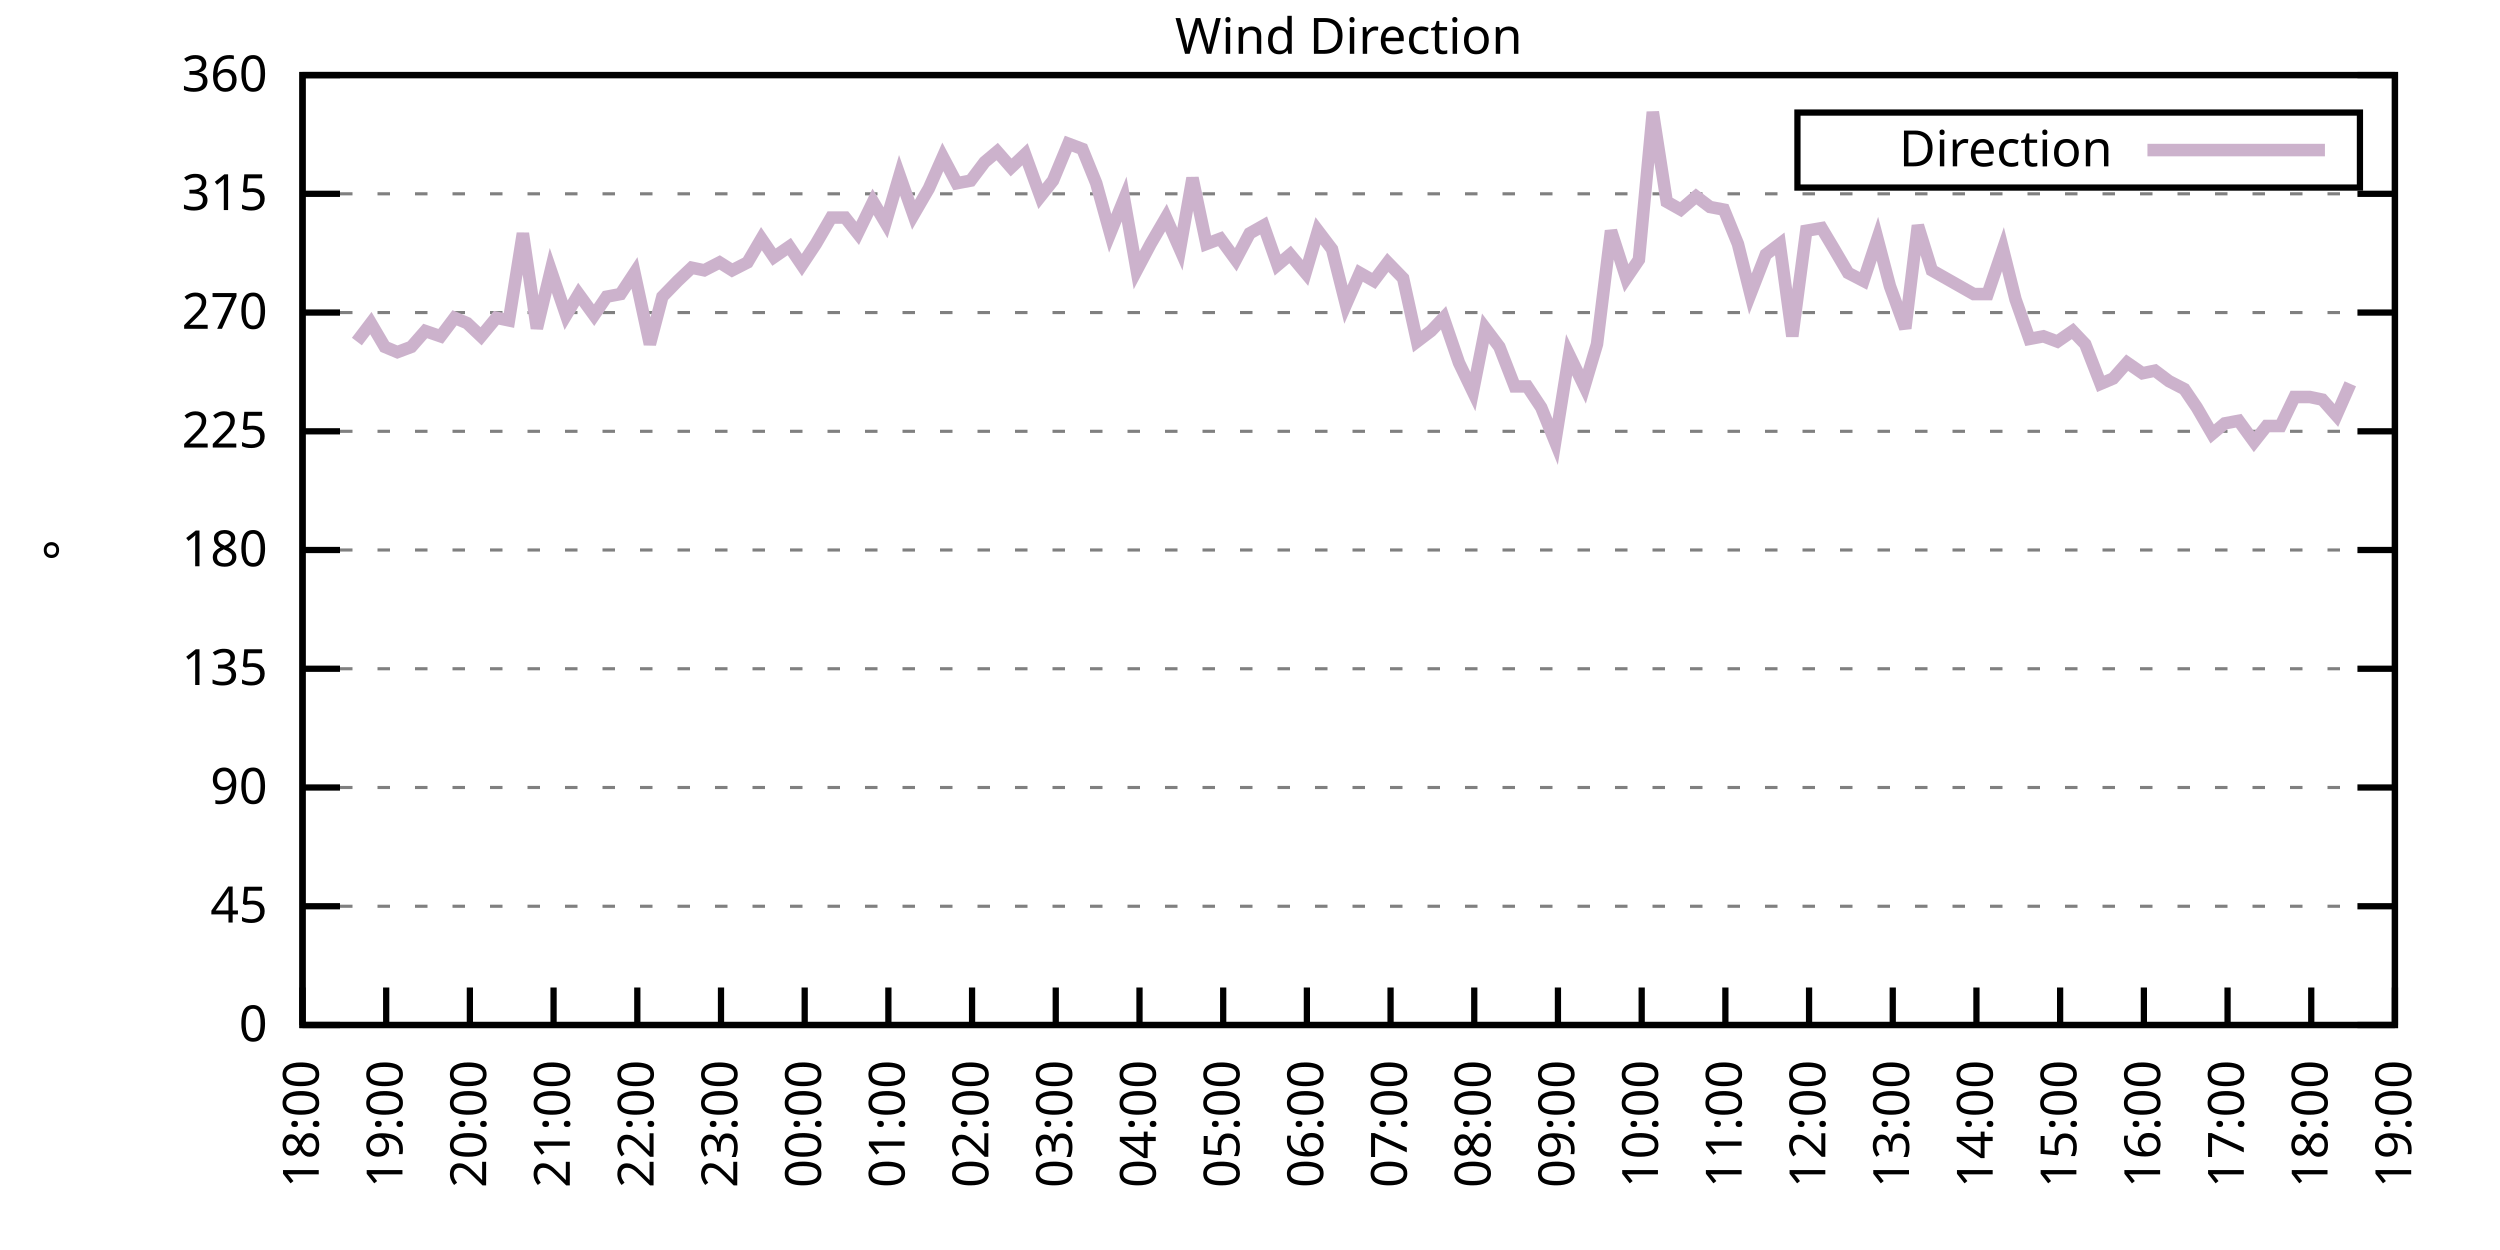
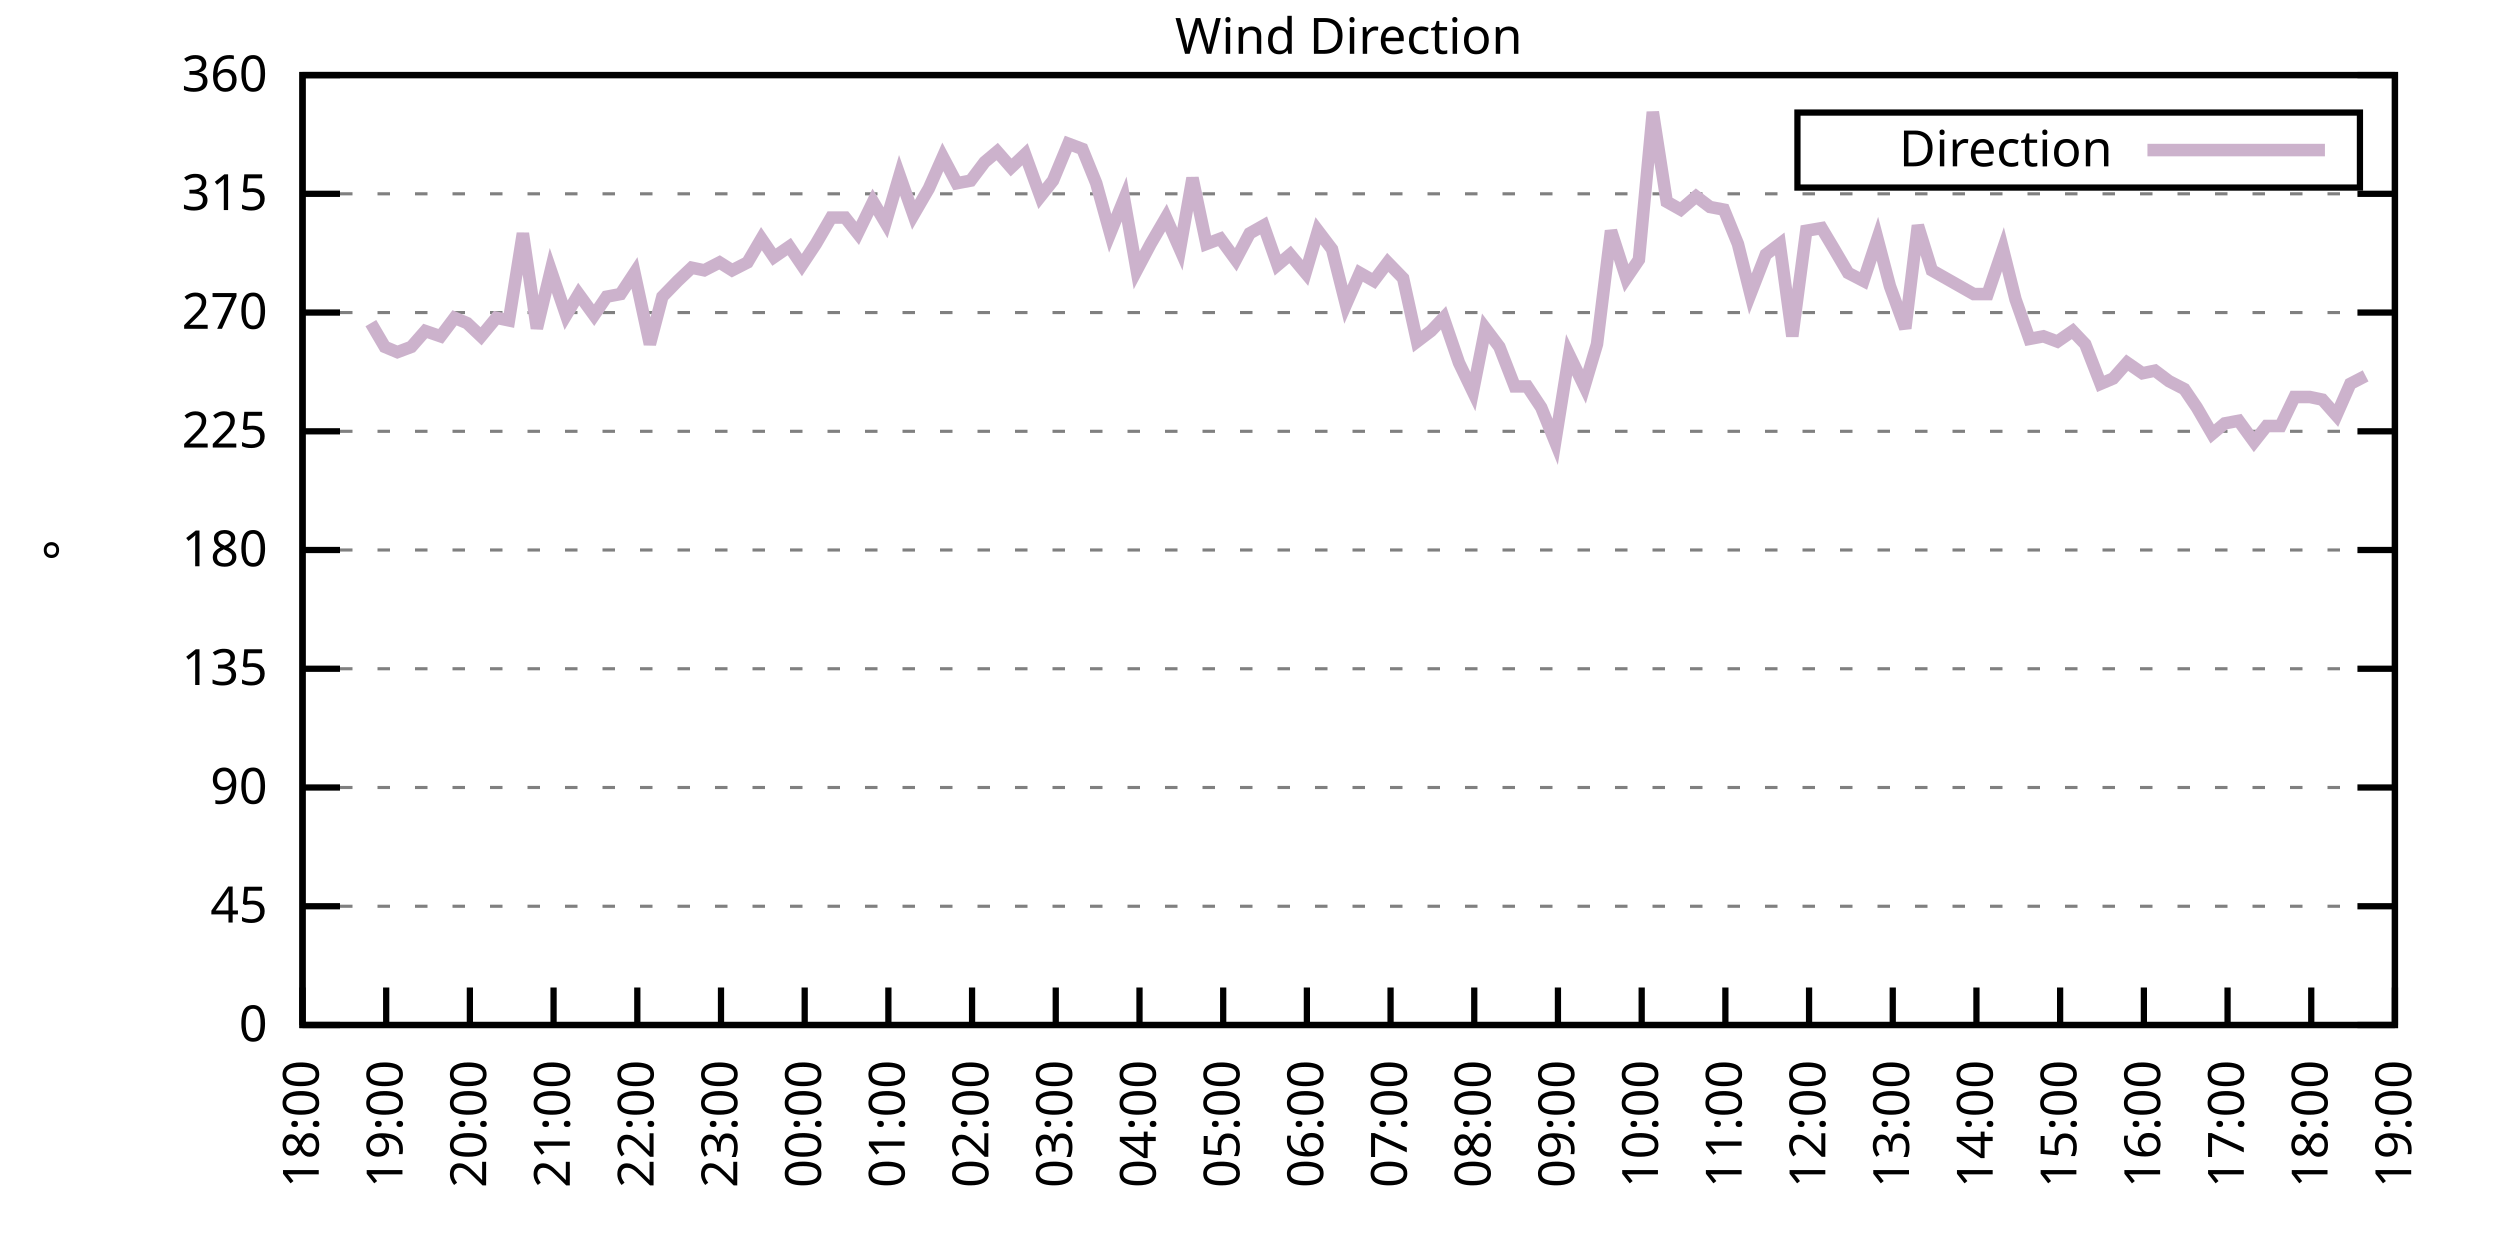
<svg xmlns="http://www.w3.org/2000/svg" xmlns:xlink="http://www.w3.org/1999/xlink" width="400" height="200" viewBox="0 0 400 200">
  <g id="gnuplot_canvas">
    <rect x="0" y="0" width="400" height="200" fill="none" />
    <defs>
      <circle id="gpDot" r="0.5" stroke-width="0.5" stroke="currentColor" />
      <path id="gpPt0" stroke-width="0.333" stroke="currentColor" d="M-1,0 h2 M0,-1 v2" />
      <path id="gpPt1" stroke-width="0.333" stroke="currentColor" d="M-1,-1 L1,1 M1,-1 L-1,1" />
      <path id="gpPt2" stroke-width="0.333" stroke="currentColor" d="M-1,0 L1,0 M0,-1 L0,1 M-1,-1 L1,1 M-1,1 L1,-1" />
      <rect id="gpPt3" stroke-width="0.333" stroke="currentColor" x="-1" y="-1" width="2" height="2" />
      <rect id="gpPt4" stroke-width="0.333" stroke="currentColor" fill="currentColor" x="-1" y="-1" width="2" height="2" />
      <circle id="gpPt5" stroke-width="0.333" stroke="currentColor" cx="0" cy="0" r="1" />
      <use xlink:href="#gpPt5" id="gpPt6" fill="currentColor" stroke="none" />
      <path id="gpPt7" stroke-width="0.333" stroke="currentColor" d="M0,-1.33 L-1.33,0.67 L1.33,0.67 z" />
      <use xlink:href="#gpPt7" id="gpPt8" fill="currentColor" stroke="none" />
      <use xlink:href="#gpPt7" id="gpPt9" stroke="currentColor" transform="rotate(180)" />
      <use xlink:href="#gpPt9" id="gpPt10" fill="currentColor" stroke="none" />
      <use xlink:href="#gpPt3" id="gpPt11" stroke="currentColor" transform="rotate(45)" />
      <use xlink:href="#gpPt11" id="gpPt12" fill="currentColor" stroke="none" />
      <path id="gpPt13" stroke-width="0.333" stroke="currentColor" d="M0,1.330 L1.265,0.411 L0.782,-1.067 L-0.782,-1.076 L-1.265,0.411 z" />
      <use xlink:href="#gpPt13" id="gpPt14" fill="currentColor" stroke="none" />
      <filter id="textbox" filterUnits="objectBoundingBox" x="0" y="0" height="1" width="1">
        <feFlood flood-color="white" flood-opacity="1" result="bgnd" />
        <feComposite in="SourceGraphic" in2="bgnd" operator="atop" />
      </filter>
      <filter id="greybox" filterUnits="objectBoundingBox" x="0" y="0" height="1" width="1">
        <feFlood flood-color="lightgrey" flood-opacity="1" result="grey" />
        <feComposite in="SourceGraphic" in2="grey" operator="atop" />
      </filter>
    </defs>
    <g fill="none" color="white" stroke="currentColor" stroke-width="1.00" stroke-linecap="butt" stroke-linejoin="miter">
</g>
    <g fill="none" color="black" stroke="currentColor" stroke-width="1.00" stroke-linecap="butt" stroke-linejoin="miter">
      <g stroke="none" shape-rendering="crispEdges">
        <polygon fill="rgb(255, 255, 255)" points="48.40,164.00 383.18,164.00 383.18,12.02 48.40,12.02 " />
      </g>
    </g>
    <g fill="none" color="black" stroke="currentColor" stroke-width="1.00" stroke-linecap="butt" stroke-linejoin="miter">
</g>
    <g fill="none" color="black" stroke="black" stroke-width="0.50" stroke-linecap="butt" stroke-linejoin="miter">
</g>
    <g fill="none" color="gray" stroke="currentColor" stroke-width="0.50" stroke-linecap="butt" stroke-linejoin="miter">
      <path stroke="gray" stroke-dasharray="2,4" class="gridline" d="M48.40,164.00 L383.19,164.00  " />
    </g>
    <g fill="none" color="gray" stroke="gray" stroke-width="1.00" stroke-linecap="butt" stroke-linejoin="miter">
</g>
    <g fill="none" color="black" stroke="currentColor" stroke-width="1.00" stroke-linecap="butt" stroke-linejoin="miter">
      <path stroke="black" d="M48.40,164.00 L54.40,164.00 M383.19,164.00 L377.19,164.00  " />
      <g transform="translate(42.80,166.60)" stroke="none" fill="black" font-family="Sans" font-size="8.00" text-anchor="end">
        <text>
          <tspan font-family="Sans"> 0</tspan>
        </text>
      </g>
    </g>
    <g fill="none" color="black" stroke="currentColor" stroke-width="1.00" stroke-linecap="butt" stroke-linejoin="miter">
</g>
    <g fill="none" color="black" stroke="black" stroke-width="0.50" stroke-linecap="butt" stroke-linejoin="miter">
</g>
    <g fill="none" color="gray" stroke="currentColor" stroke-width="0.50" stroke-linecap="butt" stroke-linejoin="miter">
      <path stroke="gray" stroke-dasharray="2,4" class="gridline" d="M48.40,145.00 L383.19,145.00  " />
    </g>
    <g fill="none" color="gray" stroke="gray" stroke-width="1.00" stroke-linecap="butt" stroke-linejoin="miter">
</g>
    <g fill="none" color="black" stroke="currentColor" stroke-width="1.00" stroke-linecap="butt" stroke-linejoin="miter">
      <path stroke="black" d="M48.40,145.00 L54.40,145.00 M383.19,145.00 L377.19,145.00  " />
      <g transform="translate(42.80,147.60)" stroke="none" fill="black" font-family="Sans" font-size="8.00" text-anchor="end">
        <text>
          <tspan font-family="Sans"> 45</tspan>
        </text>
      </g>
    </g>
    <g fill="none" color="black" stroke="currentColor" stroke-width="1.00" stroke-linecap="butt" stroke-linejoin="miter">
</g>
    <g fill="none" color="black" stroke="black" stroke-width="0.50" stroke-linecap="butt" stroke-linejoin="miter">
</g>
    <g fill="none" color="gray" stroke="currentColor" stroke-width="0.50" stroke-linecap="butt" stroke-linejoin="miter">
      <path stroke="gray" stroke-dasharray="2,4" class="gridline" d="M48.40,126.00 L383.19,126.00  " />
    </g>
    <g fill="none" color="gray" stroke="gray" stroke-width="1.00" stroke-linecap="butt" stroke-linejoin="miter">
</g>
    <g fill="none" color="black" stroke="currentColor" stroke-width="1.00" stroke-linecap="butt" stroke-linejoin="miter">
      <path stroke="black" d="M48.40,126.00 L54.40,126.00 M383.19,126.00 L377.19,126.00  " />
      <g transform="translate(42.80,128.60)" stroke="none" fill="black" font-family="Sans" font-size="8.00" text-anchor="end">
        <text>
          <tspan font-family="Sans"> 90</tspan>
        </text>
      </g>
    </g>
    <g fill="none" color="black" stroke="currentColor" stroke-width="1.00" stroke-linecap="butt" stroke-linejoin="miter">
</g>
    <g fill="none" color="black" stroke="black" stroke-width="0.50" stroke-linecap="butt" stroke-linejoin="miter">
</g>
    <g fill="none" color="gray" stroke="currentColor" stroke-width="0.50" stroke-linecap="butt" stroke-linejoin="miter">
      <path stroke="gray" stroke-dasharray="2,4" class="gridline" d="M48.40,107.00 L383.19,107.00  " />
    </g>
    <g fill="none" color="gray" stroke="gray" stroke-width="1.00" stroke-linecap="butt" stroke-linejoin="miter">
</g>
    <g fill="none" color="black" stroke="currentColor" stroke-width="1.00" stroke-linecap="butt" stroke-linejoin="miter">
      <path stroke="black" d="M48.40,107.00 L54.40,107.00 M383.19,107.00 L377.19,107.00  " />
      <g transform="translate(42.80,109.60)" stroke="none" fill="black" font-family="Sans" font-size="8.00" text-anchor="end">
        <text>
          <tspan font-family="Sans"> 135</tspan>
        </text>
      </g>
    </g>
    <g fill="none" color="black" stroke="currentColor" stroke-width="1.00" stroke-linecap="butt" stroke-linejoin="miter">
</g>
    <g fill="none" color="black" stroke="black" stroke-width="0.50" stroke-linecap="butt" stroke-linejoin="miter">
</g>
    <g fill="none" color="gray" stroke="currentColor" stroke-width="0.50" stroke-linecap="butt" stroke-linejoin="miter">
      <path stroke="gray" stroke-dasharray="2,4" class="gridline" d="M48.40,88.00 L383.19,88.00  " />
    </g>
    <g fill="none" color="gray" stroke="gray" stroke-width="1.00" stroke-linecap="butt" stroke-linejoin="miter">
</g>
    <g fill="none" color="black" stroke="currentColor" stroke-width="1.00" stroke-linecap="butt" stroke-linejoin="miter">
      <path stroke="black" d="M48.40,88.00 L54.40,88.00 M383.19,88.00 L377.19,88.00  " />
      <g transform="translate(42.80,90.60)" stroke="none" fill="black" font-family="Sans" font-size="8.00" text-anchor="end">
        <text>
          <tspan font-family="Sans"> 180</tspan>
        </text>
      </g>
    </g>
    <g fill="none" color="black" stroke="currentColor" stroke-width="1.00" stroke-linecap="butt" stroke-linejoin="miter">
</g>
    <g fill="none" color="black" stroke="black" stroke-width="0.50" stroke-linecap="butt" stroke-linejoin="miter">
</g>
    <g fill="none" color="gray" stroke="currentColor" stroke-width="0.50" stroke-linecap="butt" stroke-linejoin="miter">
      <path stroke="gray" stroke-dasharray="2,4" class="gridline" d="M48.40,69.01 L383.19,69.01  " />
    </g>
    <g fill="none" color="gray" stroke="gray" stroke-width="1.00" stroke-linecap="butt" stroke-linejoin="miter">
</g>
    <g fill="none" color="black" stroke="currentColor" stroke-width="1.00" stroke-linecap="butt" stroke-linejoin="miter">
      <path stroke="black" d="M48.40,69.01 L54.40,69.01 M383.19,69.01 L377.19,69.01  " />
      <g transform="translate(42.80,71.61)" stroke="none" fill="black" font-family="Sans" font-size="8.00" text-anchor="end">
        <text>
          <tspan font-family="Sans"> 225</tspan>
        </text>
      </g>
    </g>
    <g fill="none" color="black" stroke="currentColor" stroke-width="1.00" stroke-linecap="butt" stroke-linejoin="miter">
</g>
    <g fill="none" color="black" stroke="black" stroke-width="0.50" stroke-linecap="butt" stroke-linejoin="miter">
</g>
    <g fill="none" color="gray" stroke="currentColor" stroke-width="0.50" stroke-linecap="butt" stroke-linejoin="miter">
      <path stroke="gray" stroke-dasharray="2,4" class="gridline" d="M48.40,50.01 L383.19,50.01  " />
    </g>
    <g fill="none" color="gray" stroke="gray" stroke-width="1.00" stroke-linecap="butt" stroke-linejoin="miter">
</g>
    <g fill="none" color="black" stroke="currentColor" stroke-width="1.00" stroke-linecap="butt" stroke-linejoin="miter">
      <path stroke="black" d="M48.40,50.01 L54.40,50.01 M383.19,50.01 L377.19,50.01  " />
      <g transform="translate(42.80,52.61)" stroke="none" fill="black" font-family="Sans" font-size="8.00" text-anchor="end">
        <text>
          <tspan font-family="Sans"> 270</tspan>
        </text>
      </g>
    </g>
    <g fill="none" color="black" stroke="currentColor" stroke-width="1.00" stroke-linecap="butt" stroke-linejoin="miter">
</g>
    <g fill="none" color="black" stroke="black" stroke-width="0.50" stroke-linecap="butt" stroke-linejoin="miter">
</g>
    <g fill="none" color="gray" stroke="currentColor" stroke-width="0.50" stroke-linecap="butt" stroke-linejoin="miter">
      <path stroke="gray" stroke-dasharray="2,4" class="gridline" d="M48.40,31.01 L383.19,31.01  " />
    </g>
    <g fill="none" color="gray" stroke="gray" stroke-width="1.00" stroke-linecap="butt" stroke-linejoin="miter">
</g>
    <g fill="none" color="black" stroke="currentColor" stroke-width="1.00" stroke-linecap="butt" stroke-linejoin="miter">
      <path stroke="black" d="M48.40,31.01 L54.40,31.01 M383.19,31.01 L377.19,31.01  " />
      <g transform="translate(42.80,33.61)" stroke="none" fill="black" font-family="Sans" font-size="8.00" text-anchor="end">
        <text>
          <tspan font-family="Sans"> 315</tspan>
        </text>
      </g>
    </g>
    <g fill="none" color="black" stroke="currentColor" stroke-width="1.00" stroke-linecap="butt" stroke-linejoin="miter">
</g>
    <g fill="none" color="black" stroke="black" stroke-width="0.50" stroke-linecap="butt" stroke-linejoin="miter">
</g>
    <g fill="none" color="gray" stroke="currentColor" stroke-width="0.50" stroke-linecap="butt" stroke-linejoin="miter">
      <path stroke="gray" stroke-dasharray="2,4" class="gridline" d="M48.40,12.01 L383.19,12.01  " />
    </g>
    <g fill="none" color="gray" stroke="gray" stroke-width="1.00" stroke-linecap="butt" stroke-linejoin="miter">
</g>
    <g fill="none" color="black" stroke="currentColor" stroke-width="1.00" stroke-linecap="butt" stroke-linejoin="miter">
      <path stroke="black" d="M48.40,12.01 L54.40,12.01 M383.19,12.01 L377.19,12.01  " />
      <g transform="translate(42.80,14.61)" stroke="none" fill="black" font-family="Sans" font-size="8.00" text-anchor="end">
        <text>
          <tspan font-family="Sans"> 360</tspan>
        </text>
      </g>
    </g>
    <g fill="none" color="black" stroke="currentColor" stroke-width="1.00" stroke-linecap="butt" stroke-linejoin="miter">
      <path stroke="black" d="M48.40,164.00 L48.40,158.00  " />
      <g transform="translate(51.00,169.60) rotate(270.00)" stroke="none" fill="black" font-family="Sans" font-size="8.00" text-anchor="end">
        <text>
          <tspan font-family="Sans">18:00</tspan>
        </text>
      </g>
    </g>
    <g fill="none" color="black" stroke="currentColor" stroke-width="1.00" stroke-linecap="butt" stroke-linejoin="miter">
      <path stroke="black" d="M61.79,164.00 L61.79,158.00  " />
      <g transform="translate(64.39,169.60) rotate(270.00)" stroke="none" fill="black" font-family="Sans" font-size="8.00" text-anchor="end">
        <text>
          <tspan font-family="Sans">19:00</tspan>
        </text>
      </g>
    </g>
    <g fill="none" color="black" stroke="currentColor" stroke-width="1.00" stroke-linecap="butt" stroke-linejoin="miter">
      <path stroke="black" d="M75.18,164.00 L75.18,158.00  " />
      <g transform="translate(77.78,169.60) rotate(270.00)" stroke="none" fill="black" font-family="Sans" font-size="8.00" text-anchor="end">
        <text>
          <tspan font-family="Sans">20:00</tspan>
        </text>
      </g>
    </g>
    <g fill="none" color="black" stroke="currentColor" stroke-width="1.00" stroke-linecap="butt" stroke-linejoin="miter">
      <path stroke="black" d="M88.57,164.00 L88.57,158.00  " />
      <g transform="translate(91.17,169.60) rotate(270.00)" stroke="none" fill="black" font-family="Sans" font-size="8.00" text-anchor="end">
        <text>
          <tspan font-family="Sans">21:00</tspan>
        </text>
      </g>
    </g>
    <g fill="none" color="black" stroke="currentColor" stroke-width="1.00" stroke-linecap="butt" stroke-linejoin="miter">
      <path stroke="black" d="M101.97,164.00 L101.97,158.00  " />
      <g transform="translate(104.57,169.60) rotate(270.00)" stroke="none" fill="black" font-family="Sans" font-size="8.00" text-anchor="end">
        <text>
          <tspan font-family="Sans">22:00</tspan>
        </text>
      </g>
    </g>
    <g fill="none" color="black" stroke="currentColor" stroke-width="1.00" stroke-linecap="butt" stroke-linejoin="miter">
      <path stroke="black" d="M115.36,164.00 L115.36,158.00  " />
      <g transform="translate(117.96,169.60) rotate(270.00)" stroke="none" fill="black" font-family="Sans" font-size="8.00" text-anchor="end">
        <text>
          <tspan font-family="Sans">23:00</tspan>
        </text>
      </g>
    </g>
    <g fill="none" color="black" stroke="currentColor" stroke-width="1.00" stroke-linecap="butt" stroke-linejoin="miter">
      <path stroke="black" d="M128.75,164.00 L128.75,158.00  " />
      <g transform="translate(131.35,169.60) rotate(270.00)" stroke="none" fill="black" font-family="Sans" font-size="8.00" text-anchor="end">
        <text>
          <tspan font-family="Sans">00:00</tspan>
        </text>
      </g>
    </g>
    <g fill="none" color="black" stroke="currentColor" stroke-width="1.00" stroke-linecap="butt" stroke-linejoin="miter">
      <path stroke="black" d="M142.14,164.00 L142.14,158.00  " />
      <g transform="translate(144.74,169.60) rotate(270.00)" stroke="none" fill="black" font-family="Sans" font-size="8.00" text-anchor="end">
        <text>
          <tspan font-family="Sans">01:00</tspan>
        </text>
      </g>
    </g>
    <g fill="none" color="black" stroke="currentColor" stroke-width="1.00" stroke-linecap="butt" stroke-linejoin="miter">
      <path stroke="black" d="M155.53,164.00 L155.53,158.00  " />
      <g transform="translate(158.13,169.60) rotate(270.00)" stroke="none" fill="black" font-family="Sans" font-size="8.00" text-anchor="end">
        <text>
          <tspan font-family="Sans">02:00</tspan>
        </text>
      </g>
    </g>
    <g fill="none" color="black" stroke="currentColor" stroke-width="1.00" stroke-linecap="butt" stroke-linejoin="miter">
      <path stroke="black" d="M168.92,164.00 L168.92,158.00  " />
      <g transform="translate(171.52,169.60) rotate(270.00)" stroke="none" fill="black" font-family="Sans" font-size="8.00" text-anchor="end">
        <text>
          <tspan font-family="Sans">03:00</tspan>
        </text>
      </g>
    </g>
    <g fill="none" color="black" stroke="currentColor" stroke-width="1.00" stroke-linecap="butt" stroke-linejoin="miter">
      <path stroke="black" d="M182.32,164.00 L182.32,158.00  " />
      <g transform="translate(184.92,169.60) rotate(270.00)" stroke="none" fill="black" font-family="Sans" font-size="8.00" text-anchor="end">
        <text>
          <tspan font-family="Sans">04:00</tspan>
        </text>
      </g>
    </g>
    <g fill="none" color="black" stroke="currentColor" stroke-width="1.00" stroke-linecap="butt" stroke-linejoin="miter">
      <path stroke="black" d="M195.71,164.00 L195.71,158.00  " />
      <g transform="translate(198.31,169.60) rotate(270.00)" stroke="none" fill="black" font-family="Sans" font-size="8.00" text-anchor="end">
        <text>
          <tspan font-family="Sans">05:00</tspan>
        </text>
      </g>
    </g>
    <g fill="none" color="black" stroke="currentColor" stroke-width="1.00" stroke-linecap="butt" stroke-linejoin="miter">
      <path stroke="black" d="M209.10,164.00 L209.10,158.00  " />
      <g transform="translate(211.70,169.60) rotate(270.00)" stroke="none" fill="black" font-family="Sans" font-size="8.00" text-anchor="end">
        <text>
          <tspan font-family="Sans">06:00</tspan>
        </text>
      </g>
    </g>
    <g fill="none" color="black" stroke="currentColor" stroke-width="1.00" stroke-linecap="butt" stroke-linejoin="miter">
      <path stroke="black" d="M222.49,164.00 L222.49,158.00  " />
      <g transform="translate(225.09,169.60) rotate(270.00)" stroke="none" fill="black" font-family="Sans" font-size="8.00" text-anchor="end">
        <text>
          <tspan font-family="Sans">07:00</tspan>
        </text>
      </g>
    </g>
    <g fill="none" color="black" stroke="currentColor" stroke-width="1.00" stroke-linecap="butt" stroke-linejoin="miter">
      <path stroke="black" d="M235.88,164.00 L235.88,158.00  " />
      <g transform="translate(238.48,169.60) rotate(270.00)" stroke="none" fill="black" font-family="Sans" font-size="8.00" text-anchor="end">
        <text>
          <tspan font-family="Sans">08:00</tspan>
        </text>
      </g>
    </g>
    <g fill="none" color="black" stroke="currentColor" stroke-width="1.00" stroke-linecap="butt" stroke-linejoin="miter">
      <path stroke="black" d="M249.27,164.00 L249.27,158.00  " />
      <g transform="translate(251.87,169.60) rotate(270.00)" stroke="none" fill="black" font-family="Sans" font-size="8.00" text-anchor="end">
        <text>
          <tspan font-family="Sans">09:00</tspan>
        </text>
      </g>
    </g>
    <g fill="none" color="black" stroke="currentColor" stroke-width="1.00" stroke-linecap="butt" stroke-linejoin="miter">
      <path stroke="black" d="M262.67,164.00 L262.67,158.00  " />
      <g transform="translate(265.27,169.60) rotate(270.00)" stroke="none" fill="black" font-family="Sans" font-size="8.00" text-anchor="end">
        <text>
          <tspan font-family="Sans">10:00</tspan>
        </text>
      </g>
    </g>
    <g fill="none" color="black" stroke="currentColor" stroke-width="1.00" stroke-linecap="butt" stroke-linejoin="miter">
      <path stroke="black" d="M276.06,164.00 L276.06,158.00  " />
      <g transform="translate(278.66,169.60) rotate(270.00)" stroke="none" fill="black" font-family="Sans" font-size="8.00" text-anchor="end">
        <text>
          <tspan font-family="Sans">11:00</tspan>
        </text>
      </g>
    </g>
    <g fill="none" color="black" stroke="currentColor" stroke-width="1.00" stroke-linecap="butt" stroke-linejoin="miter">
      <path stroke="black" d="M289.45,164.00 L289.45,158.00  " />
      <g transform="translate(292.05,169.60) rotate(270.00)" stroke="none" fill="black" font-family="Sans" font-size="8.00" text-anchor="end">
        <text>
          <tspan font-family="Sans">12:00</tspan>
        </text>
      </g>
    </g>
    <g fill="none" color="black" stroke="currentColor" stroke-width="1.00" stroke-linecap="butt" stroke-linejoin="miter">
      <path stroke="black" d="M302.84,164.00 L302.84,158.00  " />
      <g transform="translate(305.44,169.60) rotate(270.00)" stroke="none" fill="black" font-family="Sans" font-size="8.00" text-anchor="end">
        <text>
          <tspan font-family="Sans">13:00</tspan>
        </text>
      </g>
    </g>
    <g fill="none" color="black" stroke="currentColor" stroke-width="1.00" stroke-linecap="butt" stroke-linejoin="miter">
      <path stroke="black" d="M316.23,164.00 L316.23,158.00  " />
      <g transform="translate(318.83,169.60) rotate(270.00)" stroke="none" fill="black" font-family="Sans" font-size="8.00" text-anchor="end">
        <text>
          <tspan font-family="Sans">14:00</tspan>
        </text>
      </g>
    </g>
    <g fill="none" color="black" stroke="currentColor" stroke-width="1.00" stroke-linecap="butt" stroke-linejoin="miter">
      <path stroke="black" d="M329.62,164.00 L329.62,158.00  " />
      <g transform="translate(332.22,169.60) rotate(270.00)" stroke="none" fill="black" font-family="Sans" font-size="8.00" text-anchor="end">
        <text>
          <tspan font-family="Sans">15:00</tspan>
        </text>
      </g>
    </g>
    <g fill="none" color="black" stroke="currentColor" stroke-width="1.00" stroke-linecap="butt" stroke-linejoin="miter">
      <path stroke="black" d="M343.02,164.00 L343.02,158.00  " />
      <g transform="translate(345.62,169.60) rotate(270.00)" stroke="none" fill="black" font-family="Sans" font-size="8.00" text-anchor="end">
        <text>
          <tspan font-family="Sans">16:00</tspan>
        </text>
      </g>
    </g>
    <g fill="none" color="black" stroke="currentColor" stroke-width="1.00" stroke-linecap="butt" stroke-linejoin="miter">
      <path stroke="black" d="M356.41,164.00 L356.41,158.00  " />
      <g transform="translate(359.01,169.60) rotate(270.00)" stroke="none" fill="black" font-family="Sans" font-size="8.00" text-anchor="end">
        <text>
          <tspan font-family="Sans">17:00</tspan>
        </text>
      </g>
    </g>
    <g fill="none" color="black" stroke="currentColor" stroke-width="1.00" stroke-linecap="butt" stroke-linejoin="miter">
      <path stroke="black" d="M369.80,164.00 L369.80,158.00  " />
      <g transform="translate(372.40,169.60) rotate(270.00)" stroke="none" fill="black" font-family="Sans" font-size="8.00" text-anchor="end">
        <text>
          <tspan font-family="Sans">18:00</tspan>
        </text>
      </g>
    </g>
    <g fill="none" color="black" stroke="currentColor" stroke-width="1.00" stroke-linecap="butt" stroke-linejoin="miter">
      <path stroke="black" d="M383.19,164.00 L383.19,158.00  " />
      <g transform="translate(385.79,169.60) rotate(270.00)" stroke="none" fill="black" font-family="Sans" font-size="8.00" text-anchor="end">
        <text>
          <tspan font-family="Sans">19:00</tspan>
        </text>
      </g>
    </g>
    <g fill="none" color="black" stroke="currentColor" stroke-width="1.00" stroke-linecap="butt" stroke-linejoin="miter">
</g>
    <g fill="none" color="black" stroke="currentColor" stroke-width="1.00" stroke-linecap="butt" stroke-linejoin="miter">
      <path stroke="black" d="M48.40,12.01 L48.40,164.00 L383.19,164.00 L383.19,12.01 L48.40,12.01 Z  " />
    </g>
    <g fill="none" color="black" stroke="currentColor" stroke-width="1.00" stroke-linecap="butt" stroke-linejoin="miter">
</g>
    <g fill="none" color="black" stroke="currentColor" stroke-width="1.00" stroke-linecap="butt" stroke-linejoin="miter">
      <path stroke="black" d="M287.59,30.01 L287.59,18.01 L377.59,18.01 L377.59,30.01 L287.59,30.01 Z  " />
    </g>
    <g id="Wind_direction_plot_1">
      <g fill="none" color="white" stroke="black" stroke-width="2.00" stroke-linecap="butt" stroke-linejoin="miter">
</g>
      <g fill="none" color="black" stroke="currentColor" stroke-width="2.00" stroke-linecap="butt" stroke-linejoin="miter">
        <g transform="translate(337.99,26.61)" stroke="none" fill="black" font-family="Sans" font-size="8.00" text-anchor="end">
          <text>
            <tspan font-family="Sans">Direction</tspan>
          </text>
        </g>
      </g>
      <g fill="none" color="black" stroke="currentColor" stroke-width="2.00" stroke-linecap="butt" stroke-linejoin="miter">
-         <path stroke="rgb(204, 178, 204)" d="M343.59,24.01 L371.99,24.01 M57.10,54.65 L59.34,51.70 L61.57,55.50 L63.58,56.34 L65.81,55.50 L68.04,52.96   L70.50,53.81 L72.73,50.85 L74.74,51.70 L76.97,53.81 L79.42,50.85 L81.43,51.27 L83.66,37.34 L85.90,52.54   L88.13,43.25 L90.58,50.43 L92.59,47.05 L95.05,50.43 L97.06,47.47 L99.29,47.05 L101.52,43.67 L103.98,55.07   L105.98,47.47 L108.44,44.94 L110.67,42.83 L112.68,43.25 L115.13,41.99 L117.14,43.25 L119.60,41.99 L121.83,38.19   L123.84,41.14 L126.29,39.45 L128.30,42.41 L130.54,39.03 L132.99,34.81 L135.22,34.81 L137.23,37.34 L139.69,32.28   L141.69,35.65 L143.93,28.05 L146.16,34.39 L148.61,30.16 L150.85,25.10 L153.08,29.32 L155.31,28.90 L157.54,25.94   L159.55,24.25 L161.78,26.79 L164.01,24.68 L166.47,31.43 L168.48,28.90 L170.93,22.99 L173.17,23.83 L175.40,29.32   L177.63,37.34 L179.86,31.85 L181.87,43.25 L184.10,39.03 L186.56,34.81 L188.79,39.87 L190.80,28.48 L193.03,39.03   L195.26,38.19 L197.72,41.56 L199.95,37.34 L202.18,36.08 L204.41,42.41 L206.42,40.72 L208.88,43.67 L210.88,36.92   L213.12,39.87 L215.35,48.74 L217.58,43.67 L219.81,44.94 L222.04,41.99 L224.50,44.52 L226.73,54.65 L228.96,52.96   L230.97,50.85 L233.43,58.03 L235.66,62.67 L237.67,52.54 L239.90,55.50 L242.36,61.83 L244.36,61.83 L246.60,65.21   L248.83,70.70 L251.06,56.76 L253.51,61.83 L255.52,55.07 L257.76,36.92 L260.21,44.52 L262.22,41.56 L264.45,17.92   L266.68,32.28 L268.92,33.54 L271.37,31.43 L273.60,33.12 L275.83,33.54 L278.07,39.03 L280.07,47.05 L282.53,40.72   L284.76,39.03 L286.77,53.81 L289.00,36.92 L291.46,36.50 L293.47,39.87 L295.70,43.67 L298.15,44.94 L300.39,38.19   L302.39,45.79 L304.85,52.54 L306.86,36.08 L309.09,43.25 L315.79,47.05 L318.02,47.05 L320.47,39.87 L322.48,47.90   L324.71,54.23 L326.95,53.81 L329.18,54.65 L331.63,52.96 L333.64,55.07 L336.10,61.41 L338.10,60.56 L340.34,58.03   L342.79,59.72 L344.80,59.30 L347.03,60.98 L349.49,62.25 L351.50,65.21 L353.95,69.43 L355.96,67.74 L358.19,67.32   L360.65,70.70 L362.66,68.16 L364.89,68.16 L367.12,63.52 L369.58,63.52 L371.58,63.94 L373.82,66.47 L376.05,61.41    " />
+         <path stroke="rgb(204, 178, 204)" d="M343.59,24.01 L371.99,24.01 M59.34,51.70 L61.57,55.50 L63.58,56.34 L65.81,55.50 L68.04,52.96 L70.50,53.81   L72.73,50.85 L74.74,51.70 L76.97,53.81 L79.42,50.85 L81.43,51.27 L83.66,37.34 L85.90,52.54 L88.13,43.25   L90.58,50.43 L92.59,47.05 L95.05,50.43 L97.06,47.47 L99.29,47.05 L101.52,43.67 L103.98,55.07 L105.98,47.47   L108.44,44.94 L110.67,42.83 L112.68,43.25 L115.13,41.99 L117.14,43.25 L119.60,41.99 L121.83,38.19 L123.84,41.14   L126.29,39.45 L128.30,42.41 L130.54,39.03 L132.99,34.81 L135.22,34.81 L137.23,37.34 L139.69,32.28 L141.69,35.65   L143.93,28.05 L146.16,34.39 L148.61,30.16 L150.85,25.10 L153.08,29.32 L155.31,28.90 L157.54,25.94 L159.55,24.25   L161.78,26.79 L164.01,24.68 L166.47,31.43 L168.48,28.90 L170.93,22.99 L173.17,23.83 L175.40,29.32 L177.63,37.34   L179.86,31.85 L181.87,43.25 L184.10,39.03 L186.56,34.81 L188.79,39.87 L190.80,28.48 L193.03,39.03 L195.26,38.19   L197.72,41.56 L199.95,37.34 L202.18,36.08 L204.41,42.41 L206.42,40.72 L208.88,43.67 L210.88,36.92 L213.12,39.87   L215.35,48.74 L217.58,43.67 L219.81,44.94 L222.04,41.99 L224.50,44.52 L226.73,54.65 L228.96,52.96 L230.97,50.85   L233.43,58.03 L235.66,62.67 L237.67,52.54 L239.90,55.50 L242.36,61.83 L244.36,61.83 L246.60,65.21 L248.83,70.70   L251.06,56.76 L253.51,61.83 L255.52,55.07 L257.76,36.92 L260.21,44.52 L262.22,41.56 L264.45,17.92 L266.68,32.28   L268.92,33.54 L271.37,31.43 L273.60,33.12 L275.83,33.54 L278.07,39.03 L280.07,47.05 L282.53,40.72 L284.76,39.03   L286.77,53.81 L289.00,36.92 L291.46,36.50 L293.47,39.87 L295.70,43.67 L298.15,44.94 L300.39,38.19 L302.39,45.79   L304.85,52.54 L306.86,36.08 L309.09,43.25 L315.79,47.05 L318.02,47.05 L320.47,39.87 L322.48,47.90 L324.71,54.23   L326.95,53.81 L329.18,54.65 L331.63,52.96 L333.64,55.07 L336.10,61.41 L338.10,60.56 L340.34,58.03 L342.79,59.72   L344.80,59.30 L347.03,60.98 L349.49,62.25 L351.50,65.21 L353.95,69.43 L355.96,67.74 L358.19,67.32 L360.65,70.70   L362.66,68.16 L364.89,68.16 L367.12,63.52 L369.58,63.52 L371.58,63.94 L373.82,66.47 L376.05,61.41 L378.50,60.14    " />
      </g>
    </g>
    <g fill="none" color="black" stroke="currentColor" stroke-width="2.00" stroke-linecap="butt" stroke-linejoin="miter">
</g>
    <g fill="none" color="black" stroke="black" stroke-width="1.00" stroke-linecap="butt" stroke-linejoin="miter">
</g>
    <g fill="none" color="black" stroke="currentColor" stroke-width="1.00" stroke-linecap="butt" stroke-linejoin="miter">
      <path stroke="black" d="M48.40,12.01 L48.40,164.00 L383.19,164.00 L383.19,12.01 L48.40,12.01 Z  " />
      <g transform="translate(12.80,88.01) rotate(270.00)" stroke="none" fill="black" font-family="Sans" font-size="8.00" text-anchor="middle">
        <text>
          <tspan font-family="Sans">°</tspan>
        </text>
      </g>
    </g>
    <g fill="none" color="black" stroke="currentColor" stroke-width="1.00" stroke-linecap="butt" stroke-linejoin="miter">
</g>
    <g fill="none" color="black" stroke="currentColor" stroke-width="1.00" stroke-linecap="butt" stroke-linejoin="miter">
      <g transform="translate(215.79,8.61)" stroke="none" fill="black" font-family="Sans" font-size="8.00" text-anchor="middle">
        <text>
          <tspan font-family="Sans">Wind Direction</tspan>
        </text>
      </g>
    </g>
    <g fill="none" color="black" stroke="currentColor" stroke-width="1.00" stroke-linecap="butt" stroke-linejoin="miter">
</g>
  </g>
</svg>
